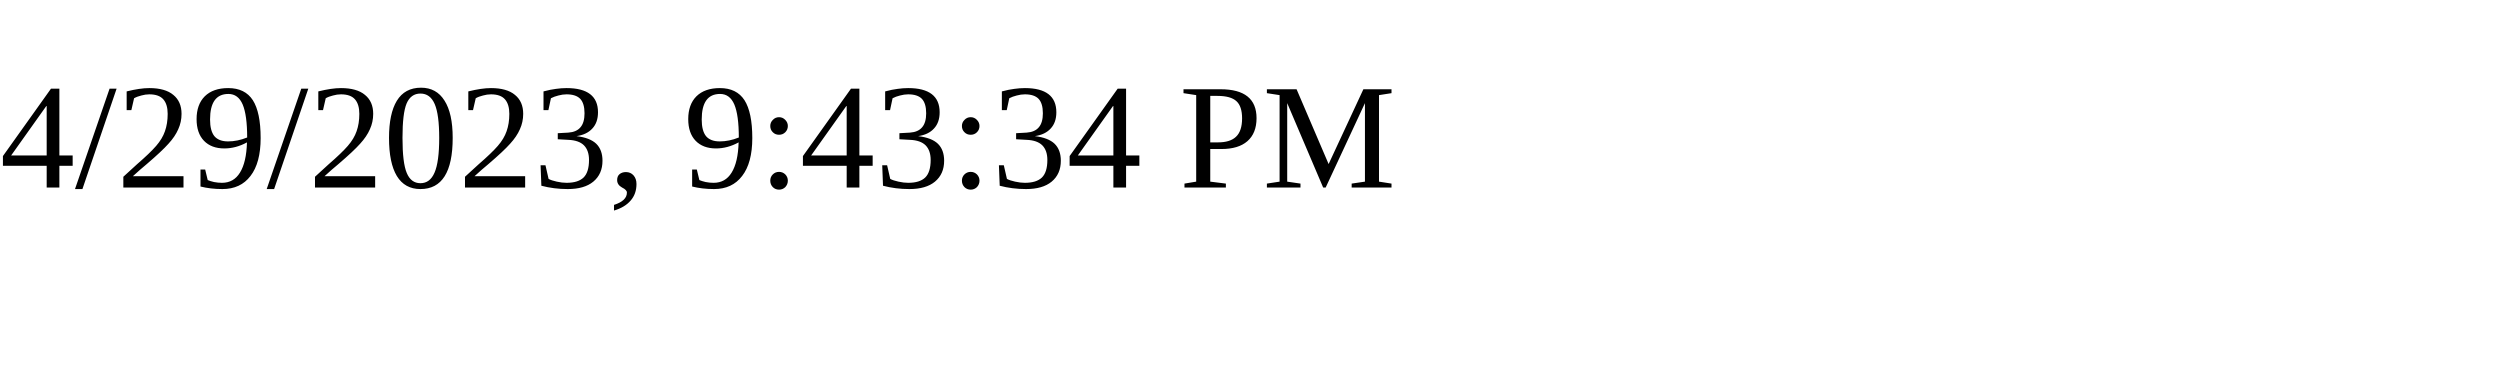
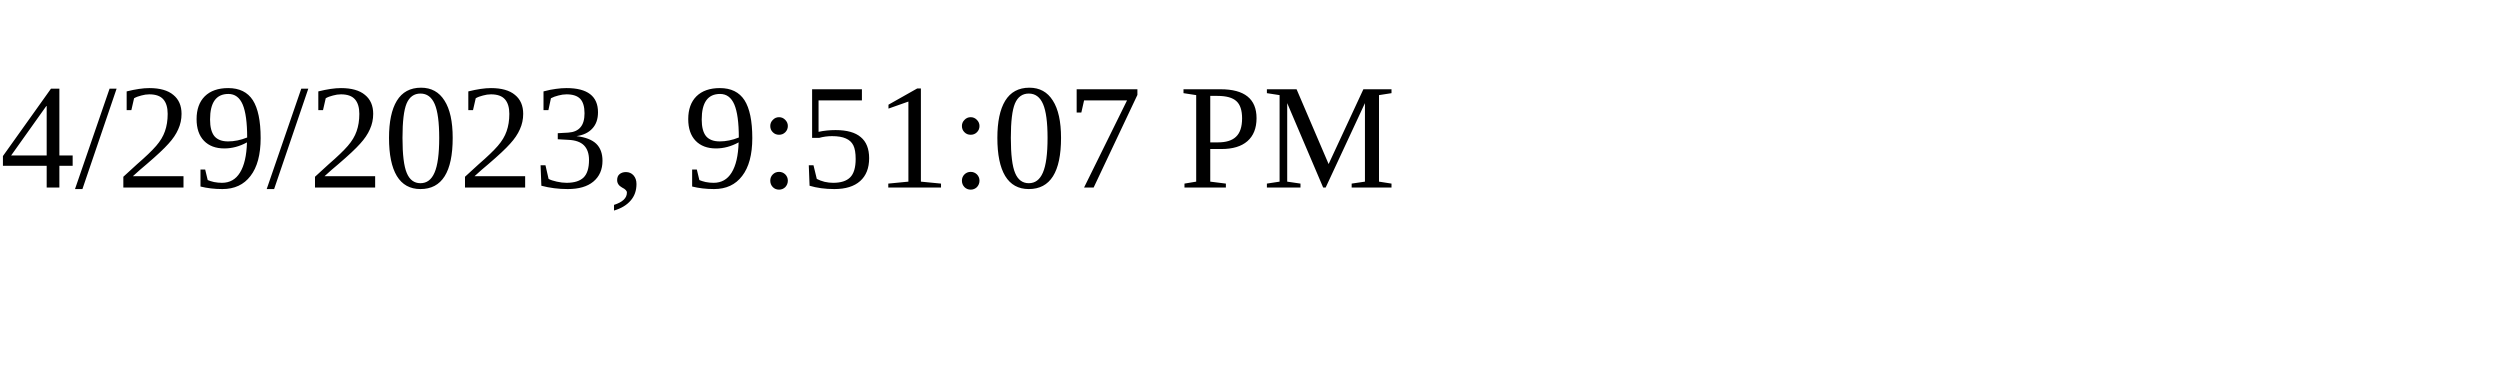
<svg xmlns="http://www.w3.org/2000/svg" height="30" width="200">
-   <text x="0" y="15">4/29/2023, 9:43:34 PM</text>
+   <text x="0" y="15">4/29/2023, 9:51:07 PM</text>
</svg>
